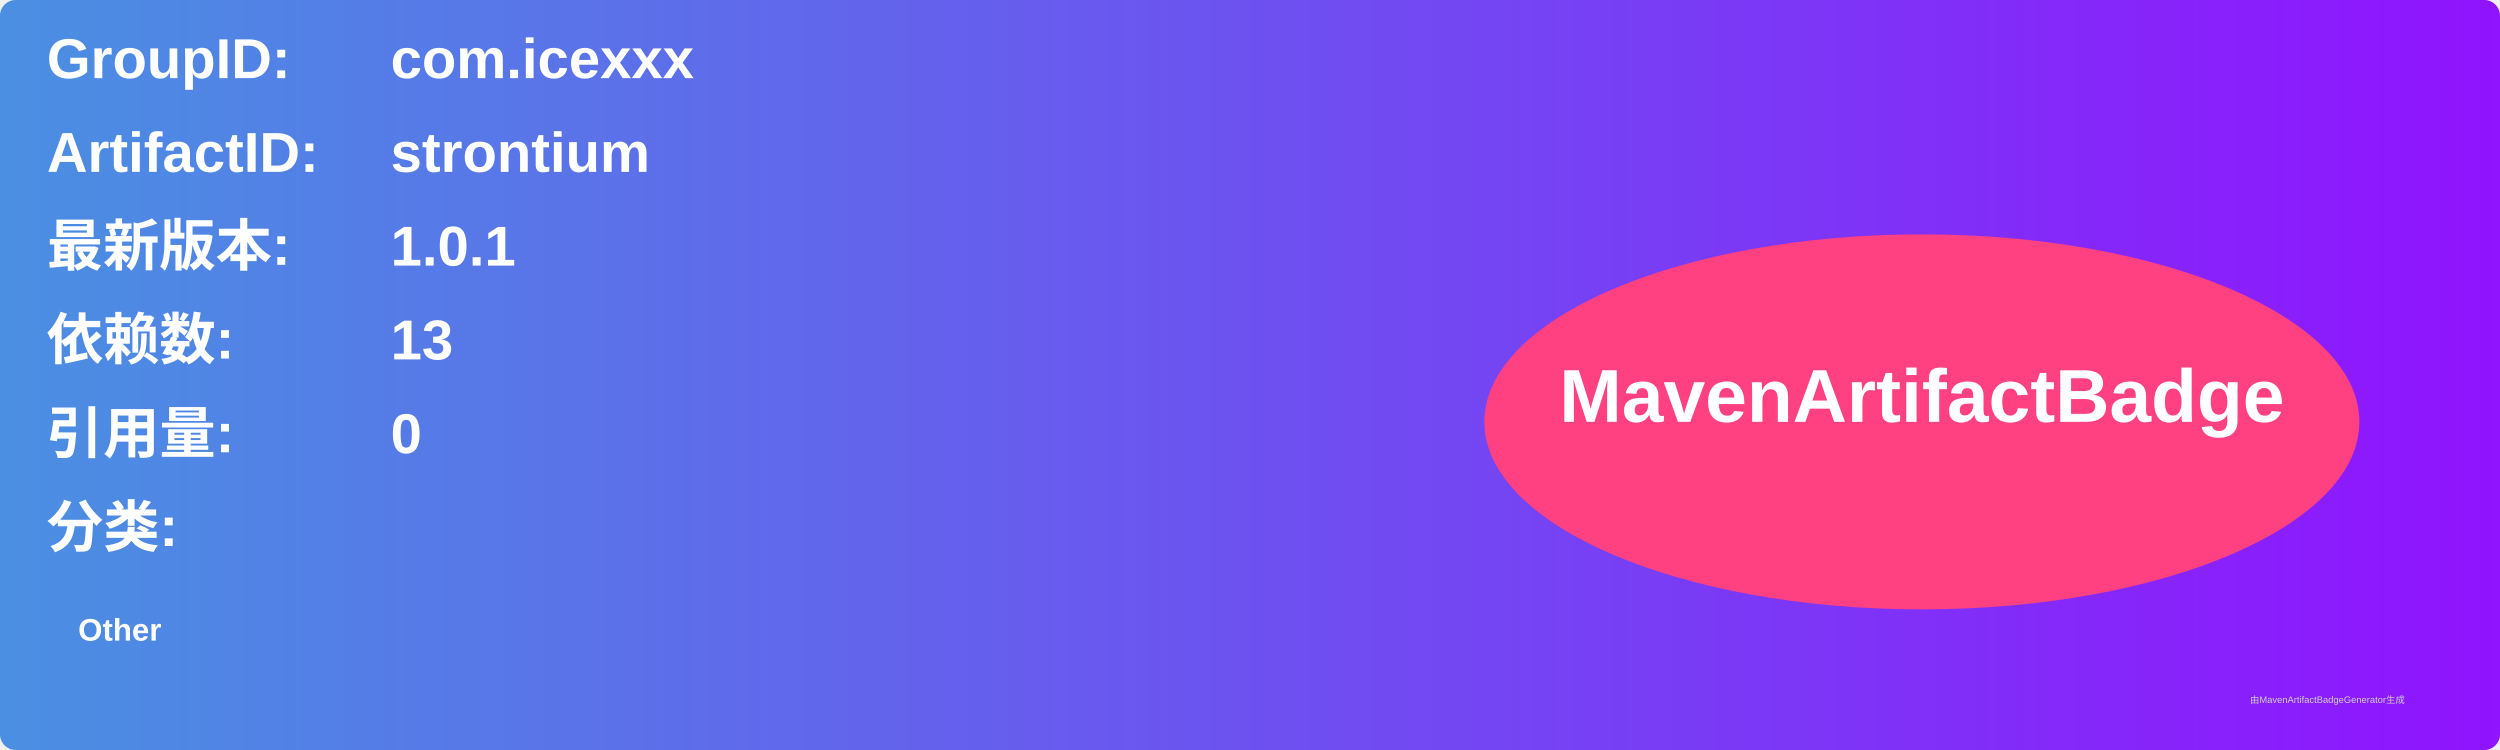
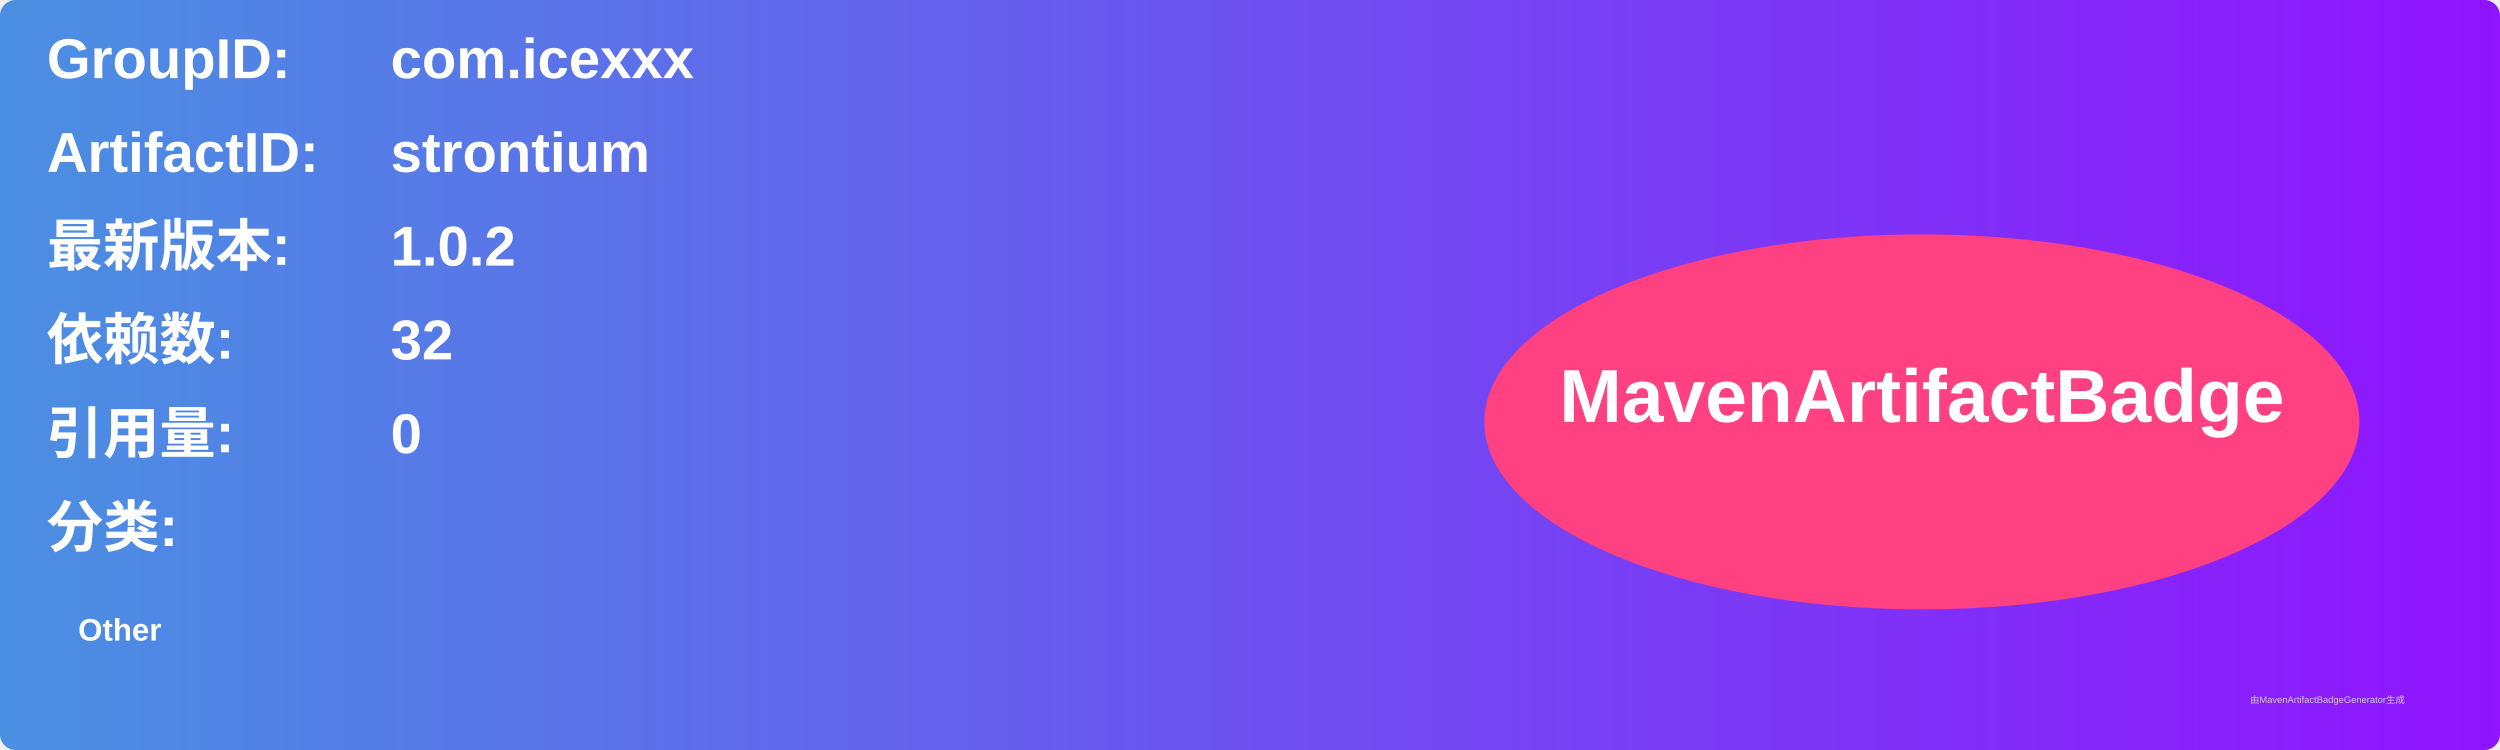
<svg xmlns="http://www.w3.org/2000/svg" width="800" height="240" viewBox="0 0 800 240">
  <linearGradient id="grad" x1="0%" y1="0%" x2="100%" y2="0%">
    <stop offset="0%" stop-color="#4a90e2" />
    <stop offset="100%" stop-color="#9013fe" />
  </linearGradient>
  <rect width="100%" height="100%" rx="5" ry="5" fill="url(#grad)" />
  <g transform="translate(15, 15)">
    <text x="0" y="10" font-family="Arial" font-size="18" fill="white" font-weight="bold" width="260">GroupID:</text>
    <text x="110" y="10" font-family="Arial" font-size="18" fill="white" font-weight="bold" width="460">com.icexxx</text>
    <text x="0" y="40" font-family="Arial" font-size="18" fill="white" font-weight="bold" width="260">ArtifactID:</text>
    <text x="110" y="40" font-family="Arial" font-size="18" fill="white" font-weight="bold" width="460">strontium</text>
    <text x="0" y="70" font-family="Arial" font-size="18" fill="white" font-weight="bold">最新版本:</text>
    <text x="110" y="70" font-family="Arial" font-size="18" fill="white" font-weight="bold">
-       <tspan font-weight="bold">1.0.1</tspan>
+       <tspan font-weight="bold">1.0.2</tspan>
    </text>
    <text x="0" y="100" font-family="Arial" font-size="18" fill="white" font-weight="bold">依赖数: </text>
    <text x="110" y="100" font-family="Arial" font-size="18" fill="white">
-       <tspan font-weight="bold">13</tspan>
+       <tspan font-weight="bold">32</tspan>
    </text>
    <text x="0" y="130" font-family="Arial" font-size="18" fill="white" font-weight="bold">引用量: </text>
    <text x="110" y="130" font-family="Arial" font-size="18" fill="white">
      <tspan font-weight="bold">0</tspan>
    </text>
    <text x="0" y="160" font-family="Arial" font-size="18" fill="white" font-weight="bold">分类:</text>
    <text x="10" y="190" font-family="Arial" font-size="10" fill="white">
      <tspan font-weight="bold">Other</tspan>
    </text>
    <ellipse cx="600" cy="120" rx="140" ry="60" fill="#ff4081" />
    <text x="600" y="120" text-anchor="middle" font-family="Arial" font-size="24" fill="white" font-weight="bold">MavenArtifactBadge</text>
  </g>
  <text x="720" y="225" font-family="Arial" font-size="3" fill="#d0d0d0">由MavenArtifactBadgeGenerator生成</text>
</svg>
